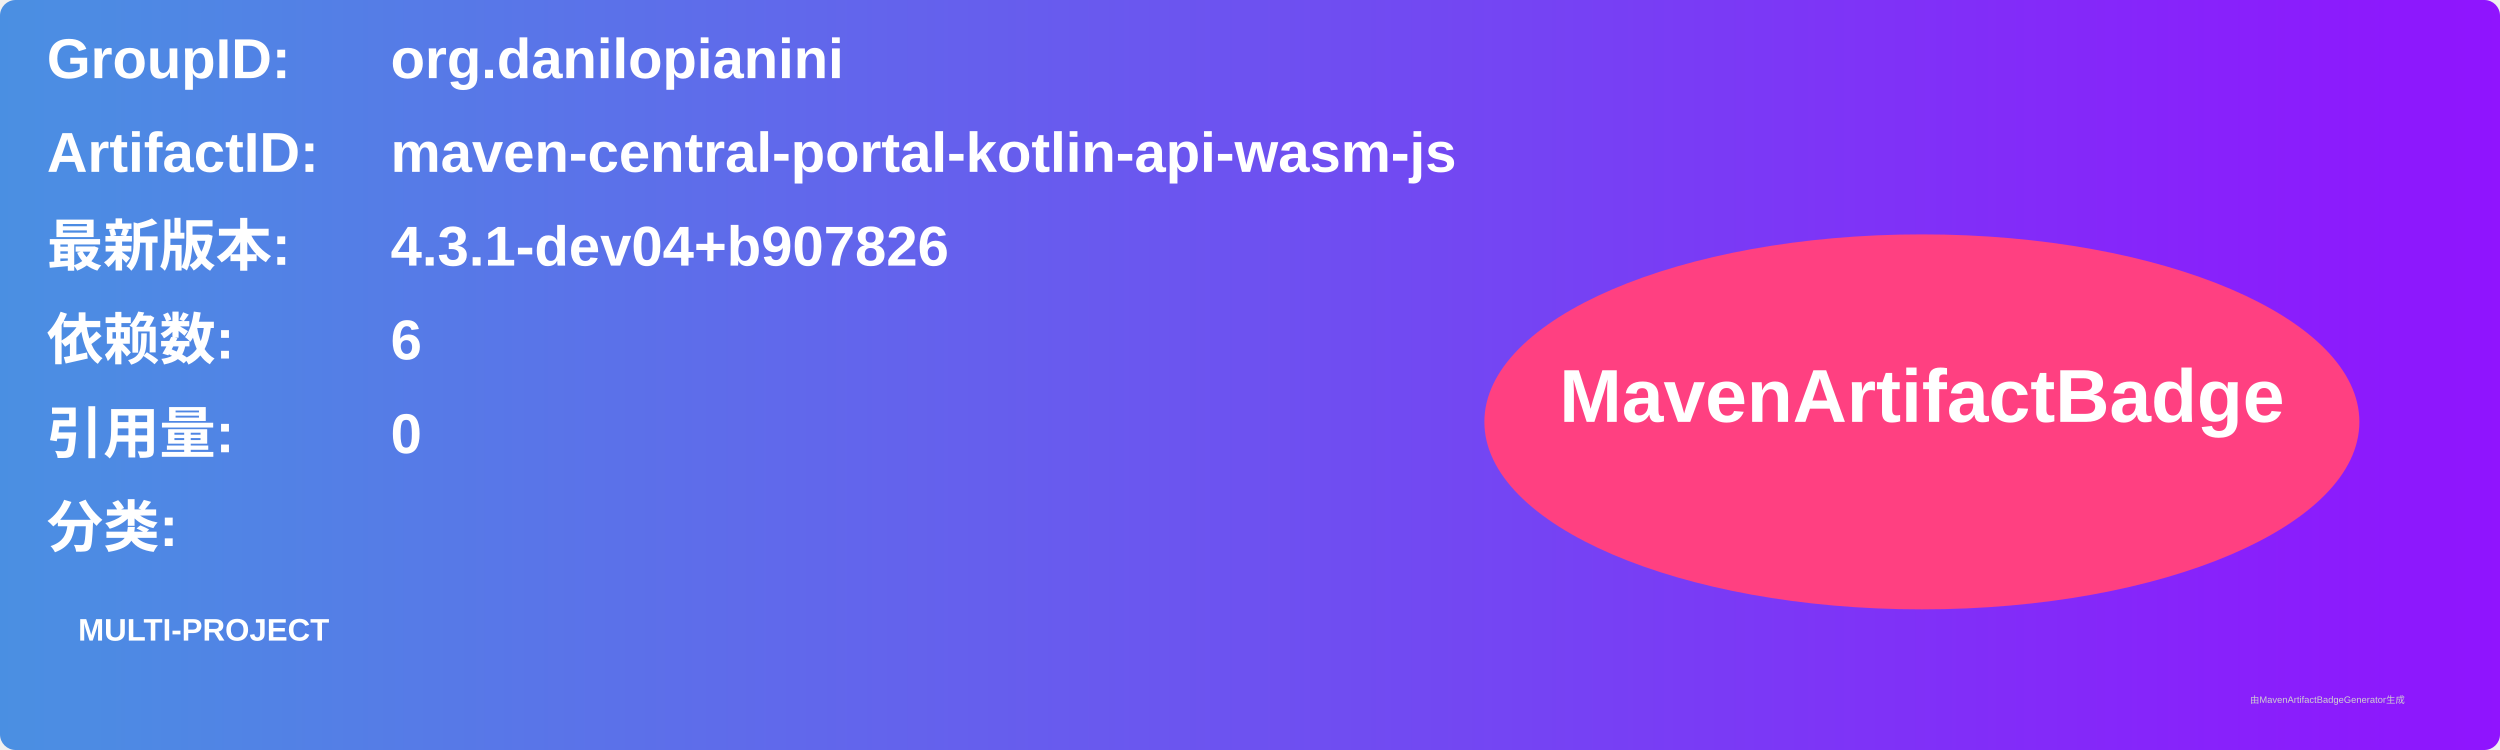
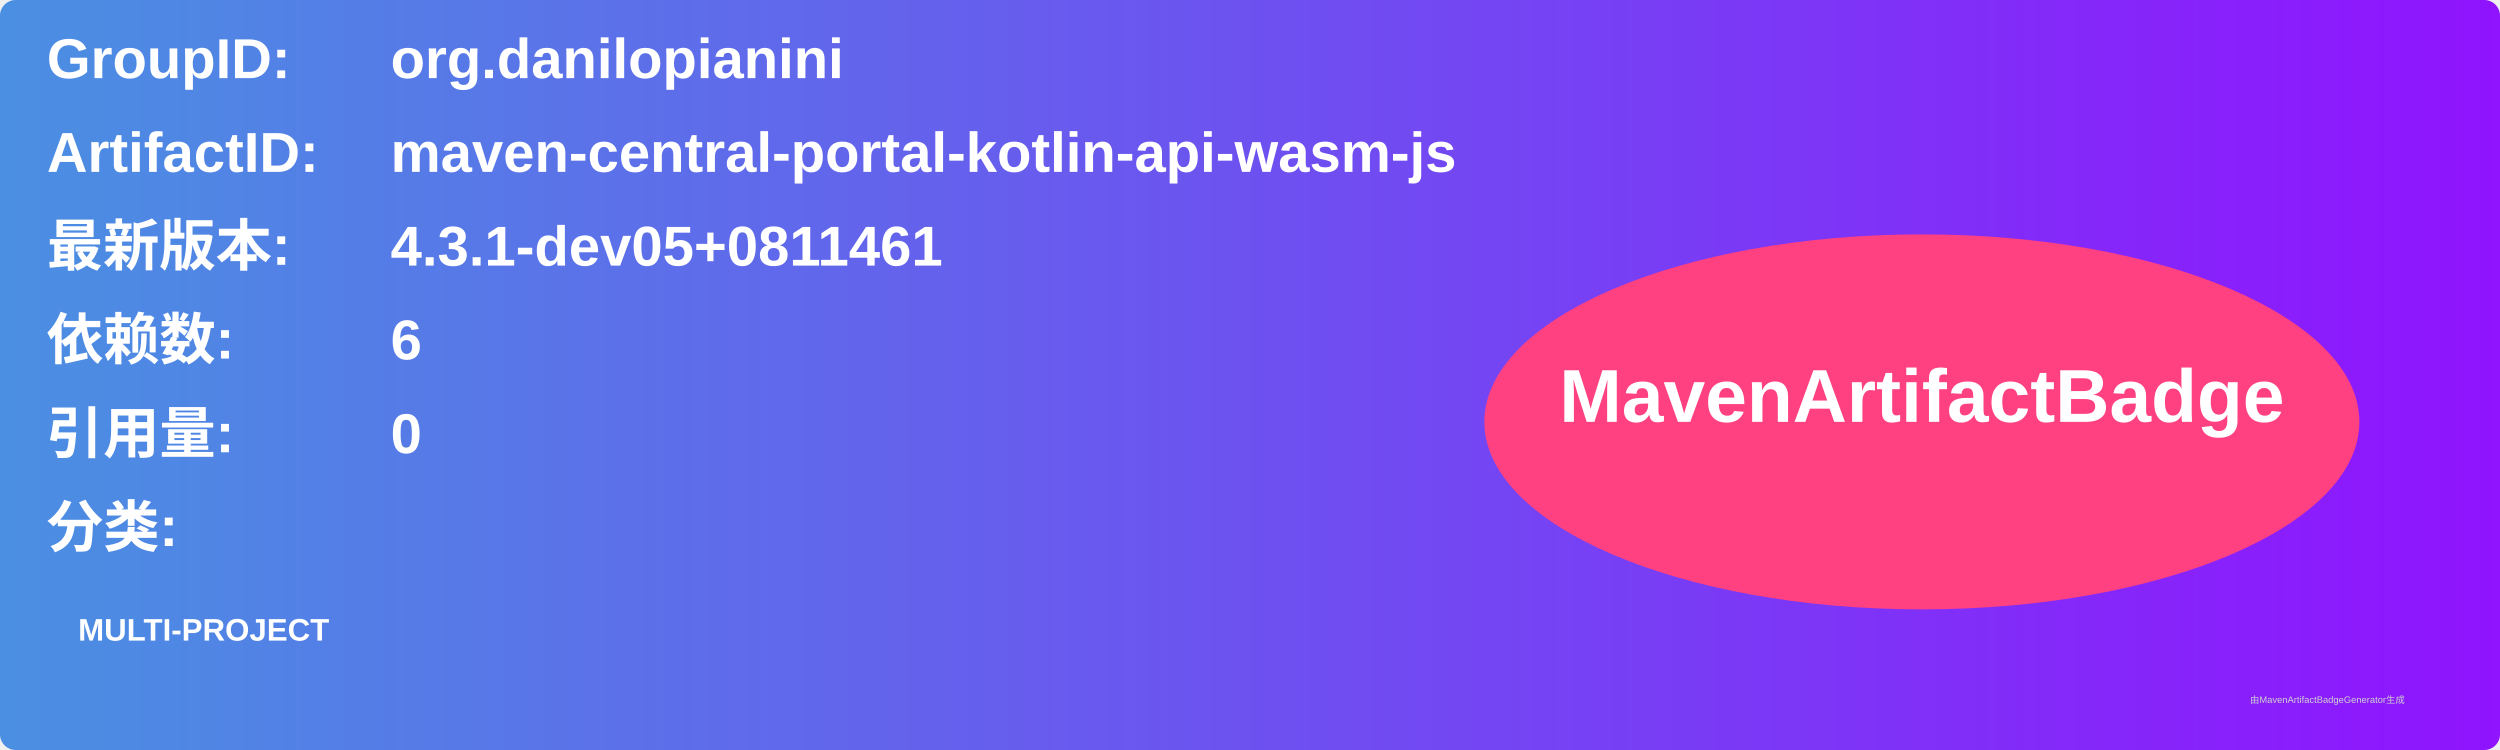
<svg xmlns="http://www.w3.org/2000/svg" width="800" height="240" viewBox="0 0 800 240">
  <linearGradient id="grad" x1="0%" y1="0%" x2="100%" y2="0%">
    <stop offset="0%" stop-color="#4a90e2" />
    <stop offset="100%" stop-color="#9013fe" />
  </linearGradient>
  <rect width="100%" height="100%" rx="5" ry="5" fill="url(#grad)" />
  <g transform="translate(15, 15)">
    <text x="0" y="10" font-family="Arial" font-size="18" fill="white" font-weight="bold" width="260">GroupID:</text>
    <text x="110" y="10" font-family="Arial" font-size="18" fill="white" font-weight="bold" width="460">org.danilopianini</text>
    <text x="0" y="40" font-family="Arial" font-size="18" fill="white" font-weight="bold" width="260">ArtifactID:</text>
    <text x="110" y="40" font-family="Arial" font-size="18" fill="white" font-weight="bold" width="460">maven-central-portal-kotlin-api-wasm-js</text>
    <text x="0" y="70" font-family="Arial" font-size="18" fill="white" font-weight="bold">最新版本:</text>
    <text x="110" y="70" font-family="Arial" font-size="18" fill="white" font-weight="bold">
-       <tspan font-weight="bold">4.3.1-dev04+b907826</tspan>
+       <tspan font-weight="bold">4.3.1-dev05+0811461</tspan>
    </text>
    <text x="0" y="100" font-family="Arial" font-size="18" fill="white" font-weight="bold">依赖数: </text>
    <text x="110" y="100" font-family="Arial" font-size="18" fill="white">
      <tspan font-weight="bold">6</tspan>
    </text>
    <text x="0" y="130" font-family="Arial" font-size="18" fill="white" font-weight="bold">引用量: </text>
    <text x="110" y="130" font-family="Arial" font-size="18" fill="white">
      <tspan font-weight="bold">0</tspan>
    </text>
    <text x="0" y="160" font-family="Arial" font-size="18" fill="white" font-weight="bold">分类:</text>
    <text x="10" y="190" font-family="Arial" font-size="10" fill="white">
      <tspan font-weight="bold">MULTI-PROJECT</tspan>
    </text>
    <ellipse cx="600" cy="120" rx="140" ry="60" fill="#ff4081" />
    <text x="600" y="120" text-anchor="middle" font-family="Arial" font-size="24" fill="white" font-weight="bold">MavenArtifactBadge</text>
  </g>
  <text x="720" y="225" font-family="Arial" font-size="3" fill="#d0d0d0">由MavenArtifactBadgeGenerator生成</text>
</svg>
